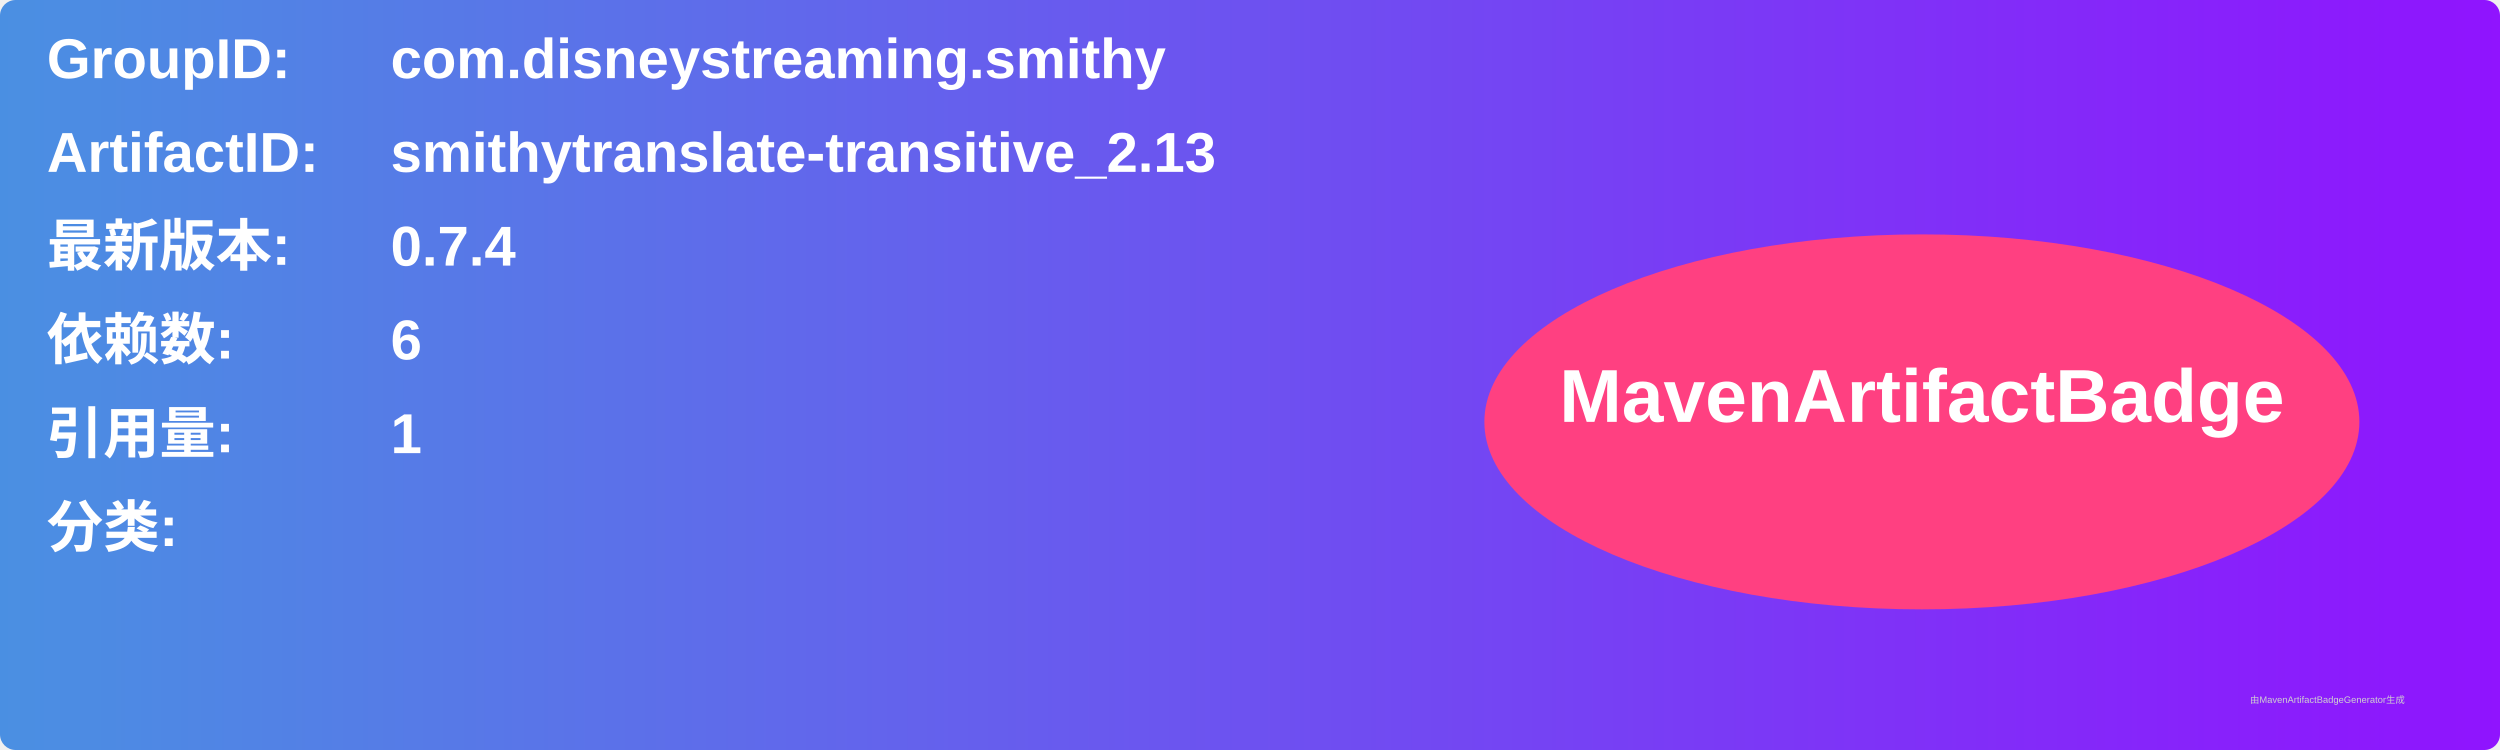
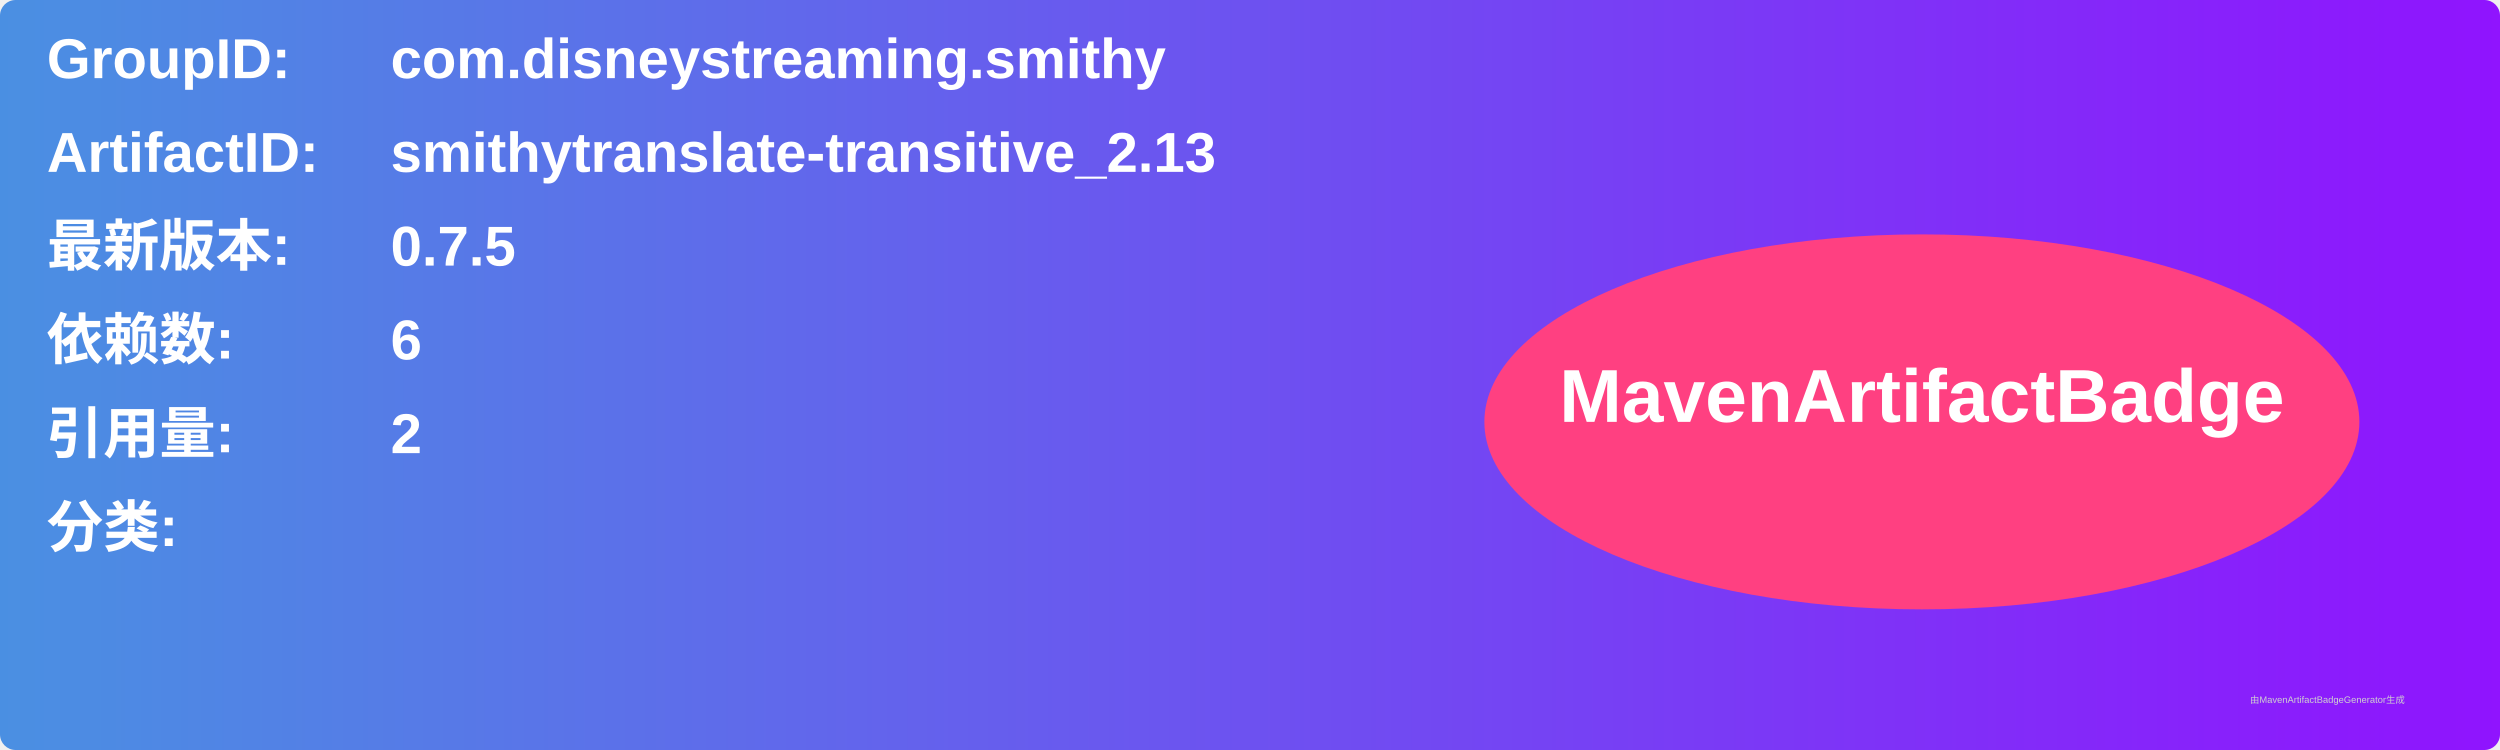
<svg xmlns="http://www.w3.org/2000/svg" width="800" height="240" viewBox="0 0 800 240">
  <linearGradient id="grad" x1="0%" y1="0%" x2="100%" y2="0%">
    <stop offset="0%" stop-color="#4a90e2" />
    <stop offset="100%" stop-color="#9013fe" />
  </linearGradient>
  <rect width="100%" height="100%" rx="5" ry="5" fill="url(#grad)" />
  <g transform="translate(15, 15)">
    <text x="0" y="10" font-family="Arial" font-size="18" fill="white" font-weight="bold" width="260">GroupID:</text>
    <text x="110" y="10" font-family="Arial" font-size="18" fill="white" font-weight="bold" width="460">com.disneystreaming.smithy</text>
    <text x="0" y="40" font-family="Arial" font-size="18" fill="white" font-weight="bold" width="260">ArtifactID:</text>
    <text x="110" y="40" font-family="Arial" font-size="18" fill="white" font-weight="bold" width="460">smithytranslate-transitive_2.13</text>
    <text x="0" y="70" font-family="Arial" font-size="18" fill="white" font-weight="bold">最新版本:</text>
    <text x="110" y="70" font-family="Arial" font-size="18" fill="white" font-weight="bold">
-       <tspan font-weight="bold">0.7.4</tspan>
+       <tspan font-weight="bold">0.7.5</tspan>
    </text>
    <text x="0" y="100" font-family="Arial" font-size="18" fill="white" font-weight="bold">依赖数: </text>
    <text x="110" y="100" font-family="Arial" font-size="18" fill="white">
      <tspan font-weight="bold">6</tspan>
    </text>
    <text x="0" y="130" font-family="Arial" font-size="18" fill="white" font-weight="bold">引用量: </text>
    <text x="110" y="130" font-family="Arial" font-size="18" fill="white">
-       <tspan font-weight="bold">1</tspan>
+       <tspan font-weight="bold">2</tspan>
    </text>
    <text x="0" y="160" font-family="Arial" font-size="18" fill="white" font-weight="bold">分类:</text>
    <text x="10" y="190" font-family="Arial" font-size="10" fill="white">
      <tspan font-weight="bold" />
    </text>
    <ellipse cx="600" cy="120" rx="140" ry="60" fill="#ff4081" />
    <text x="600" y="120" text-anchor="middle" font-family="Arial" font-size="24" fill="white" font-weight="bold">MavenArtifactBadge</text>
  </g>
  <text x="720" y="225" font-family="Arial" font-size="3" fill="#d0d0d0">由MavenArtifactBadgeGenerator生成</text>
</svg>
